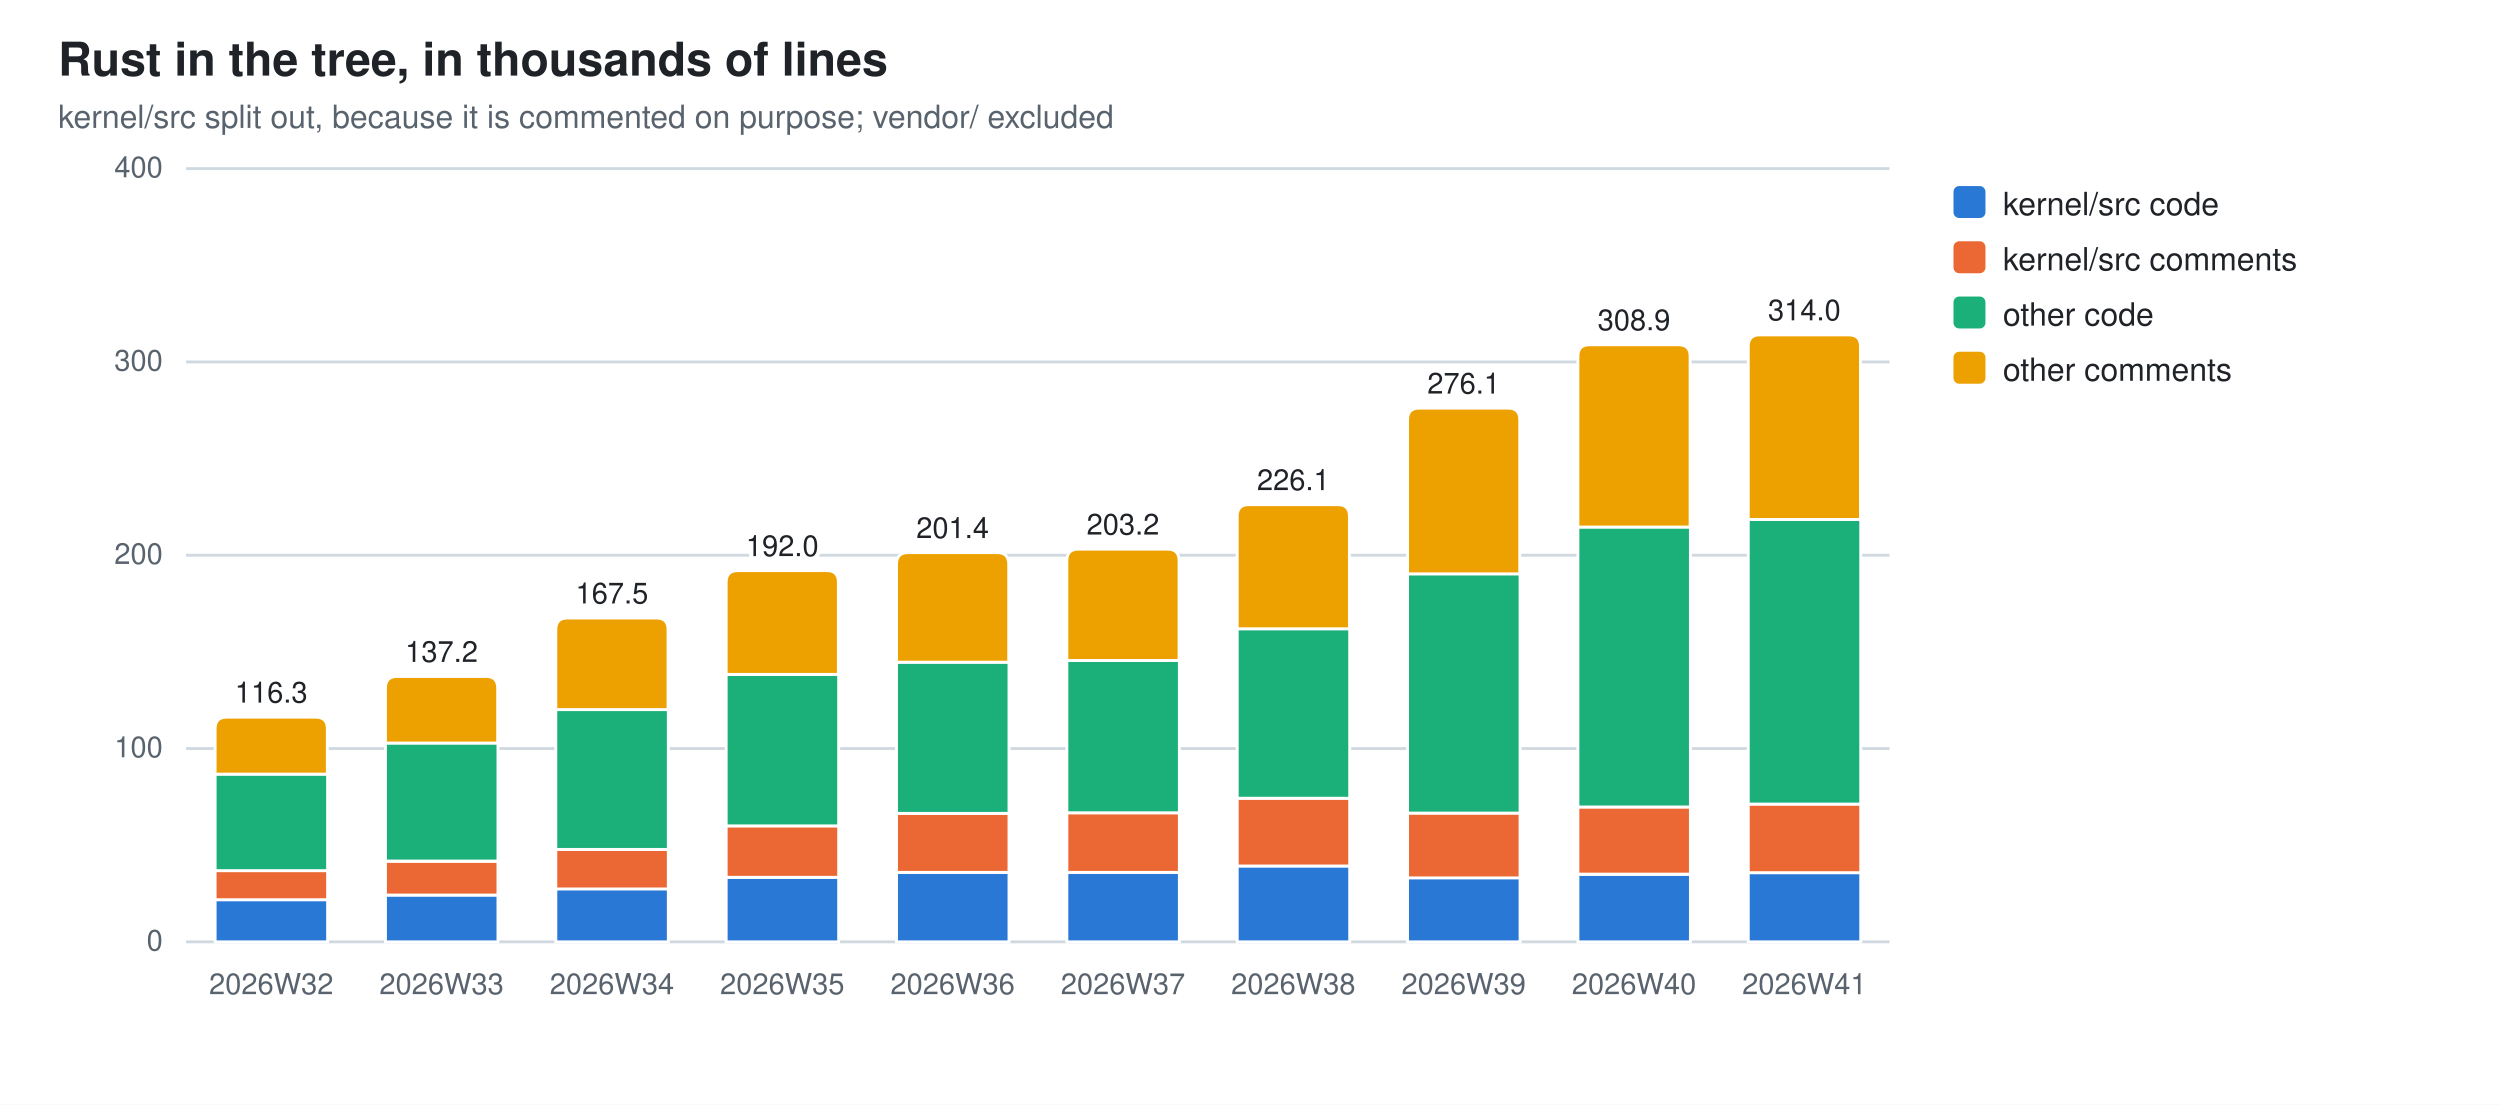
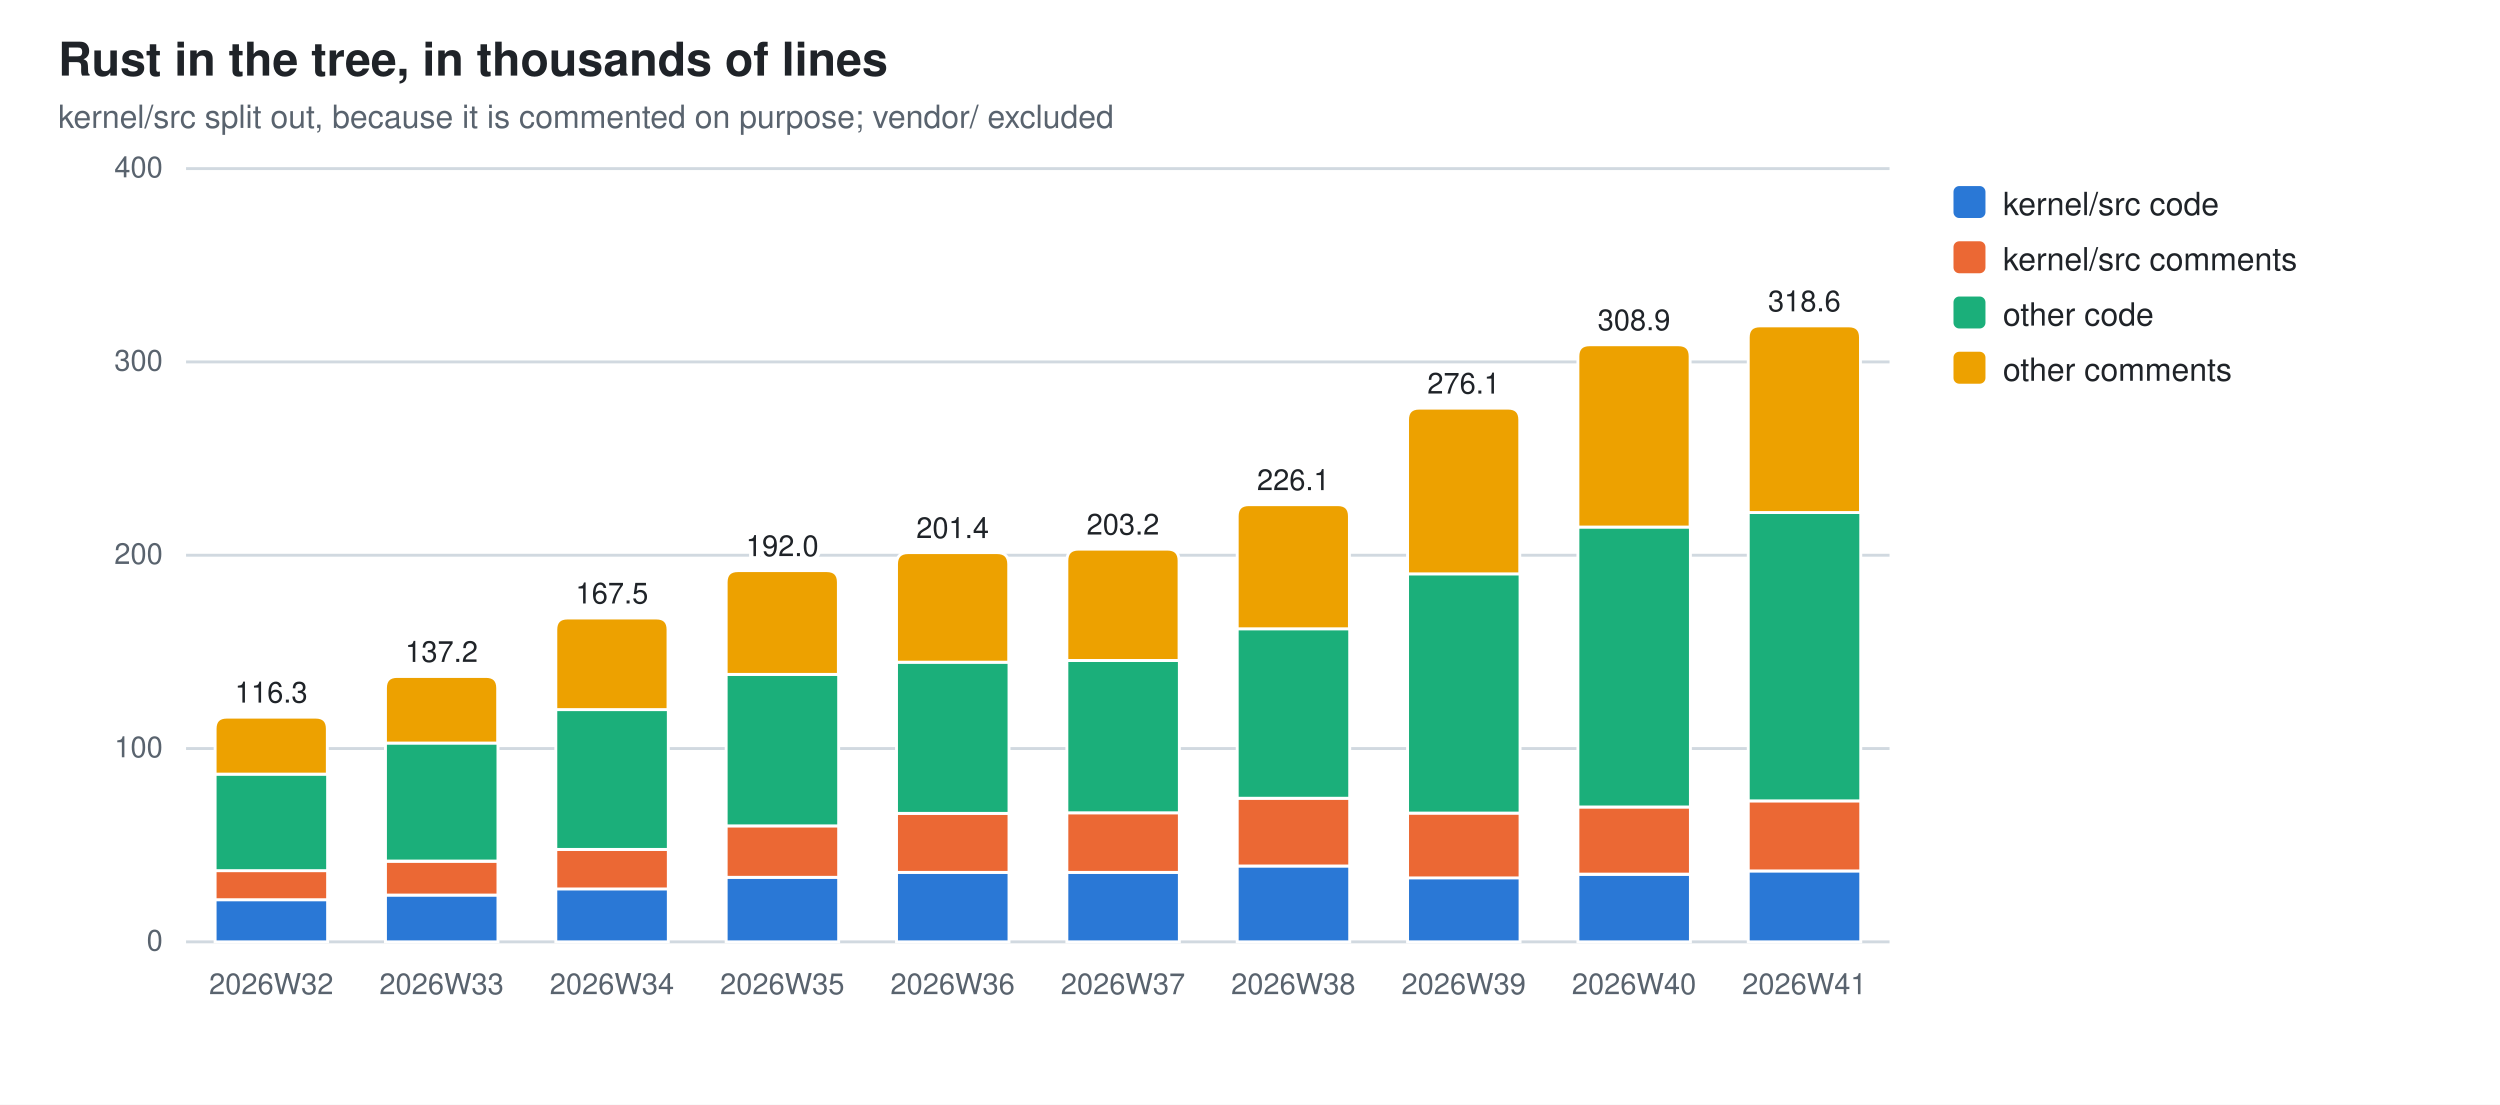
<svg xmlns="http://www.w3.org/2000/svg" width="860" height="380" viewBox="0 0 860 380" role="img" aria-label="Rust in the tree, in thousands of lines">
  <style>
  .bg{fill:#ffffff} .fg{fill:#1f2328} .mut{fill:#59636e} .grid{stroke:#d1d9e0}
  .seg{stroke:#ffffff;stroke-width:1}
  .val{paint-order:stroke;stroke:#ffffff;stroke-width:3px;stroke-linejoin:round}
  .s0{fill:#2a78d6}  .s1{fill:#eb6834}  .s2{fill:#1baf7a}  .s3{fill:#eda100}
  @media (prefers-color-scheme: dark){
    .bg{fill:#0d1117} .fg{fill:#e6edf3} .mut{fill:#9198a1} .grid{stroke:#30363d}
    .seg{stroke:#0d1117} .val{stroke:#0d1117} .s0{fill:#3987e5} .s1{fill:#d95926} .s2{fill:#199e70} .s3{fill:#c98500}}
  text{font-family:-apple-system,BlinkMacSystemFont,"Segoe UI",Helvetica,Arial,sans-serif}
</style>
  <rect class="bg" width="860" height="380" />
  <text class="fg" x="20" y="26" font-size="16" font-weight="600">Rust in the tree, in thousands of lines</text>
  <text class="mut" x="20" y="44" font-size="11">kernel/src split out, because it is commented on purpose; vendor/ excluded</text>
  <line class="grid" x1="64" y1="324.0" x2="650.0" y2="324.0" stroke-width="1" />
  <text class="mut" x="56" y="327.0" font-size="10" text-anchor="end">0</text>
  <line class="grid" x1="64" y1="257.5" x2="650.0" y2="257.5" stroke-width="1" />
  <text class="mut" x="56" y="260.5" font-size="10" text-anchor="end">100</text>
  <line class="grid" x1="64" y1="191.0" x2="650.0" y2="191.0" stroke-width="1" />
  <text class="mut" x="56" y="194.0" font-size="10" text-anchor="end">200</text>
  <line class="grid" x1="64" y1="124.5" x2="650.0" y2="124.5" stroke-width="1" />
  <text class="mut" x="56" y="127.5" font-size="10" text-anchor="end">300</text>
  <line class="grid" x1="64" y1="58.0" x2="650.0" y2="58.0" stroke-width="1" />
  <text class="mut" x="56" y="61.0" font-size="10" text-anchor="end">400</text>
  <rect class="seg s0" x="74.0" y="309.5" width="38.7" height="14.5" />
  <rect class="seg s1" x="74.0" y="299.5" width="38.7" height="10.0" />
  <rect class="seg s2" x="74.0" y="266.3" width="38.7" height="33.2" />
  <path class="seg s3" d="M74.0,266.3 V250.7 Q74.0,246.7 78.0,246.7 H108.6 Q112.6,246.7 112.6,250.7 V266.3 Z" />
  <text class="mut" x="93.3" y="342" font-size="10" text-anchor="middle">2026W32</text>
  <text class="fg val" x="93.3" y="241.7" font-size="10" text-anchor="middle">116.3</text>
  <rect class="seg s0" x="132.6" y="307.9" width="38.7" height="16.1" />
  <rect class="seg s1" x="132.6" y="296.3" width="38.7" height="11.6" />
  <rect class="seg s2" x="132.6" y="255.6" width="38.7" height="40.6" />
  <path class="seg s3" d="M132.6,255.6 V236.7 Q132.6,232.7 136.6,232.7 H167.2 Q171.2,232.7 171.2,236.7 V255.6 Z" />
  <text class="mut" x="151.9" y="342" font-size="10" text-anchor="middle">2026W33</text>
  <text class="fg val" x="151.9" y="227.7" font-size="10" text-anchor="middle">137.2</text>
  <rect class="seg s0" x="191.2" y="305.7" width="38.7" height="18.3" />
  <rect class="seg s1" x="191.2" y="292.2" width="38.7" height="13.6" />
  <rect class="seg s2" x="191.2" y="244.1" width="38.7" height="48.1" />
  <path class="seg s3" d="M191.2,244.1 V216.6 Q191.2,212.6 195.2,212.6 H225.8 Q229.8,212.6 229.8,216.6 V244.1 Z" />
  <text class="mut" x="210.5" y="342" font-size="10" text-anchor="middle">2026W34</text>
  <text class="fg val" x="210.5" y="207.6" font-size="10" text-anchor="middle">167.5</text>
  <rect class="seg s0" x="249.8" y="301.8" width="38.7" height="22.2" />
  <rect class="seg s1" x="249.8" y="284.1" width="38.7" height="17.7" />
  <rect class="seg s2" x="249.8" y="232.0" width="38.7" height="52.1" />
  <path class="seg s3" d="M249.8,232.0 V200.3 Q249.8,196.3 253.8,196.3 H284.4 Q288.4,196.3 288.4,200.3 V232.0 Z" />
  <text class="mut" x="269.1" y="342" font-size="10" text-anchor="middle">2026W35</text>
  <text class="fg val" x="269.1" y="191.3" font-size="10" text-anchor="middle">192.0</text>
  <rect class="seg s0" x="308.4" y="300.1" width="38.7" height="23.9" />
  <rect class="seg s1" x="308.4" y="279.8" width="38.7" height="20.3" />
  <rect class="seg s2" x="308.4" y="227.8" width="38.7" height="52.0" />
  <path class="seg s3" d="M308.4,227.8 V194.1 Q308.4,190.1 312.4,190.1 H343.0 Q347.0,190.1 347.0,194.1 V227.8 Z" />
  <text class="mut" x="327.7" y="342" font-size="10" text-anchor="middle">2026W36</text>
  <text class="fg val" x="327.7" y="185.1" font-size="10" text-anchor="middle">201.4</text>
  <rect class="seg s0" x="367.0" y="300.1" width="38.7" height="23.9" />
  <rect class="seg s1" x="367.0" y="279.6" width="38.7" height="20.5" />
  <rect class="seg s2" x="367.0" y="227.2" width="38.7" height="52.4" />
  <path class="seg s3" d="M367.0,227.2 V192.9 Q367.0,188.9 371.0,188.9 H401.6 Q405.6,188.9 405.6,192.9 V227.2 Z" />
  <text class="mut" x="386.3" y="342" font-size="10" text-anchor="middle">2026W37</text>
  <text class="fg val" x="386.3" y="183.9" font-size="10" text-anchor="middle">203.2</text>
  <rect class="seg s0" x="425.6" y="297.9" width="38.7" height="26.1" />
  <rect class="seg s1" x="425.6" y="274.6" width="38.7" height="23.3" />
  <rect class="seg s2" x="425.6" y="216.3" width="38.7" height="58.3" />
  <path class="seg s3" d="M425.6,216.3 V177.6 Q425.6,173.6 429.6,173.6 H460.2 Q464.2,173.6 464.2,177.6 V216.3 Z" />
  <text class="mut" x="444.9" y="342" font-size="10" text-anchor="middle">2026W38</text>
  <text class="fg val" x="444.9" y="168.6" font-size="10" text-anchor="middle">226.1</text>
  <rect class="seg s0" x="484.2" y="301.9" width="38.7" height="22.1" />
  <rect class="seg s1" x="484.2" y="279.7" width="38.7" height="22.3" />
  <rect class="seg s2" x="484.2" y="197.4" width="38.7" height="82.3" />
  <path class="seg s3" d="M484.2,197.4 V144.4 Q484.2,140.4 488.2,140.4 H518.8 Q522.8,140.4 522.8,144.4 V197.4 Z" />
  <text class="mut" x="503.5" y="342" font-size="10" text-anchor="middle">2026W39</text>
  <text class="fg val" x="503.5" y="135.4" font-size="10" text-anchor="middle">276.1</text>
  <rect class="seg s0" x="542.8" y="300.8" width="38.7" height="23.2" />
  <rect class="seg s1" x="542.8" y="277.6" width="38.7" height="23.1" />
  <rect class="seg s2" x="542.8" y="181.3" width="38.7" height="96.3" />
  <path class="seg s3" d="M542.8,181.3 V122.6 Q542.8,118.6 546.8,118.6 H577.4 Q581.4,118.6 581.4,122.6 V181.3 Z" />
  <text class="mut" x="562.1" y="342" font-size="10" text-anchor="middle">2026W40</text>
  <text class="fg val" x="562.1" y="113.6" font-size="10" text-anchor="middle">308.9</text>
-   <rect class="seg s0" x="601.4" y="300.2" width="38.7" height="23.8" />
-   <rect class="seg s1" x="601.4" y="276.6" width="38.7" height="23.6" />
-   <rect class="seg s2" x="601.4" y="178.7" width="38.7" height="97.9" />
-   <path class="seg s3" d="M601.4,178.7 V119.2 Q601.4,115.2 605.4,115.2 H636.0 Q640.0,115.2 640.0,119.2 V178.7 Z" />
+   <rect class="seg s0" x="601.4" y="299.6" width="38.7" height="24.4" />
+   <rect class="seg s1" x="601.4" y="275.5" width="38.7" height="24.1" />
+   <rect class="seg s2" x="601.4" y="176.3" width="38.7" height="99.2" />
+   <path class="seg s3" d="M601.4,176.3 V116.1 Q601.4,112.1 605.4,112.1 H636.0 Q640.0,112.1 640.0,116.1 V176.3 Z" />
  <text class="mut" x="620.7" y="342" font-size="10" text-anchor="middle">2026W41</text>
-   <text class="fg val" x="620.7" y="110.2" font-size="10" text-anchor="middle">314.0</text>
+   <text class="fg val" x="620.7" y="107.1" font-size="10" text-anchor="middle">318.6</text>
  <rect class="s0" x="672" y="64" width="11" height="11" rx="2" />
  <text class="fg" y="74" font-size="11">
    <tspan x="689" dy="0">kernel/src code</tspan>
  </text>
  <rect class="s1" x="672" y="83" width="11" height="11" rx="2" />
  <text class="fg" y="93" font-size="11">
    <tspan x="689" dy="0">kernel/src comments</tspan>
  </text>
  <rect class="s2" x="672" y="102" width="11" height="11" rx="2" />
  <text class="fg" y="112" font-size="11">
    <tspan x="689" dy="0">other code</tspan>
  </text>
  <rect class="s3" x="672" y="121" width="11" height="11" rx="2" />
  <text class="fg" y="131" font-size="11">
    <tspan x="689" dy="0">other comments</tspan>
  </text>
</svg>
